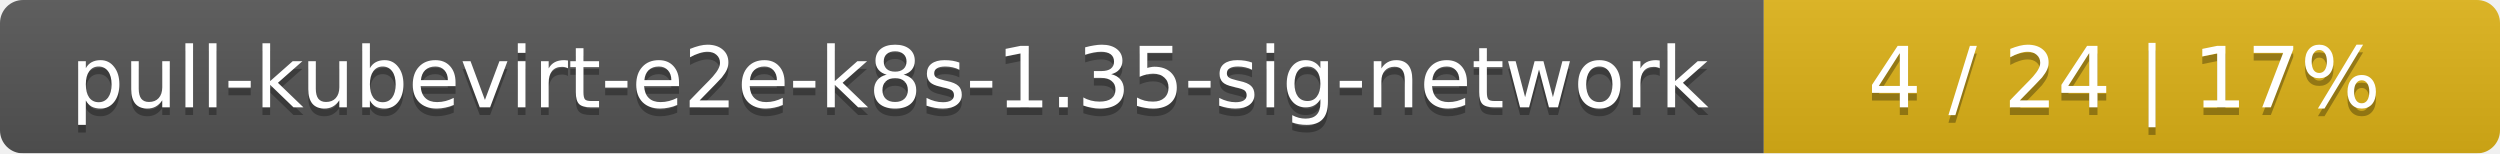
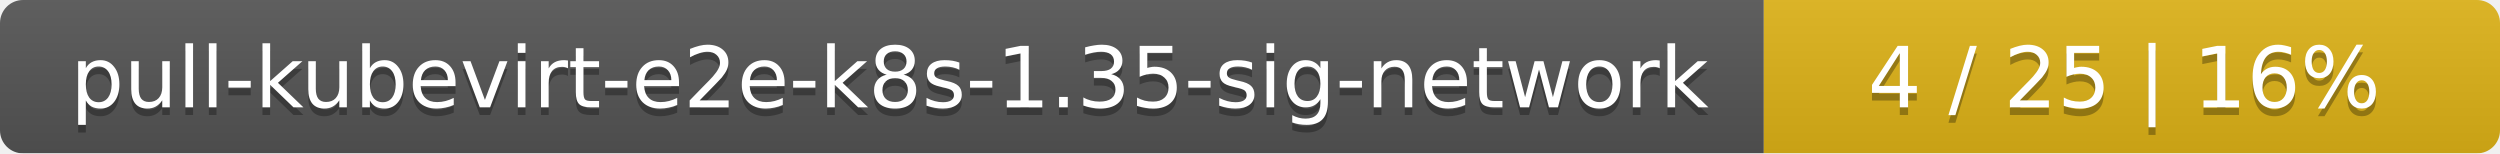
<svg xmlns="http://www.w3.org/2000/svg" width="326" height="20">
  <linearGradient id="smooth" x2="0" y2="100%">
    <stop offset="0" stop-color="#bbb" stop-opacity=".1" />
    <stop offset="1" stop-opacity=".1" />
  </linearGradient>
  <mask id="round">
    <rect width="326" height="20" rx="3" fill="#fff" />
  </mask>
  <g mask="url(#round)">
    <rect width="230" height="20" fill="#555" />
    <rect x="230" width="96" height="20" fill="#dfb317" />
    <rect width="326" height="20" fill="url(#smooth)" />
  </g>
  <g fill="#fff" text-anchor="middle" font-family="DejaVu Sans,Verdana,Geneva,sans-serif" font-size="11">
    <text x="116" y="15" fill="#010101" fill-opacity=".3">pull-kubevirt-e2e-k8s-1.35-sig-network</text>
    <text x="116" y="14">pull-kubevirt-e2e-k8s-1.35-sig-network</text>
-     <text x="277" y="15" fill="#010101" fill-opacity=".3">4 / 24    |    17%</text>
-     <text x="277" y="14">4 / 24    |    17%</text>
+     <text x="277" y="15" fill="#010101" fill-opacity=".3">4 / 25    |    16%</text>
+     <text x="277" y="14">4 / 25    |    16%</text>
  </g>
</svg>
